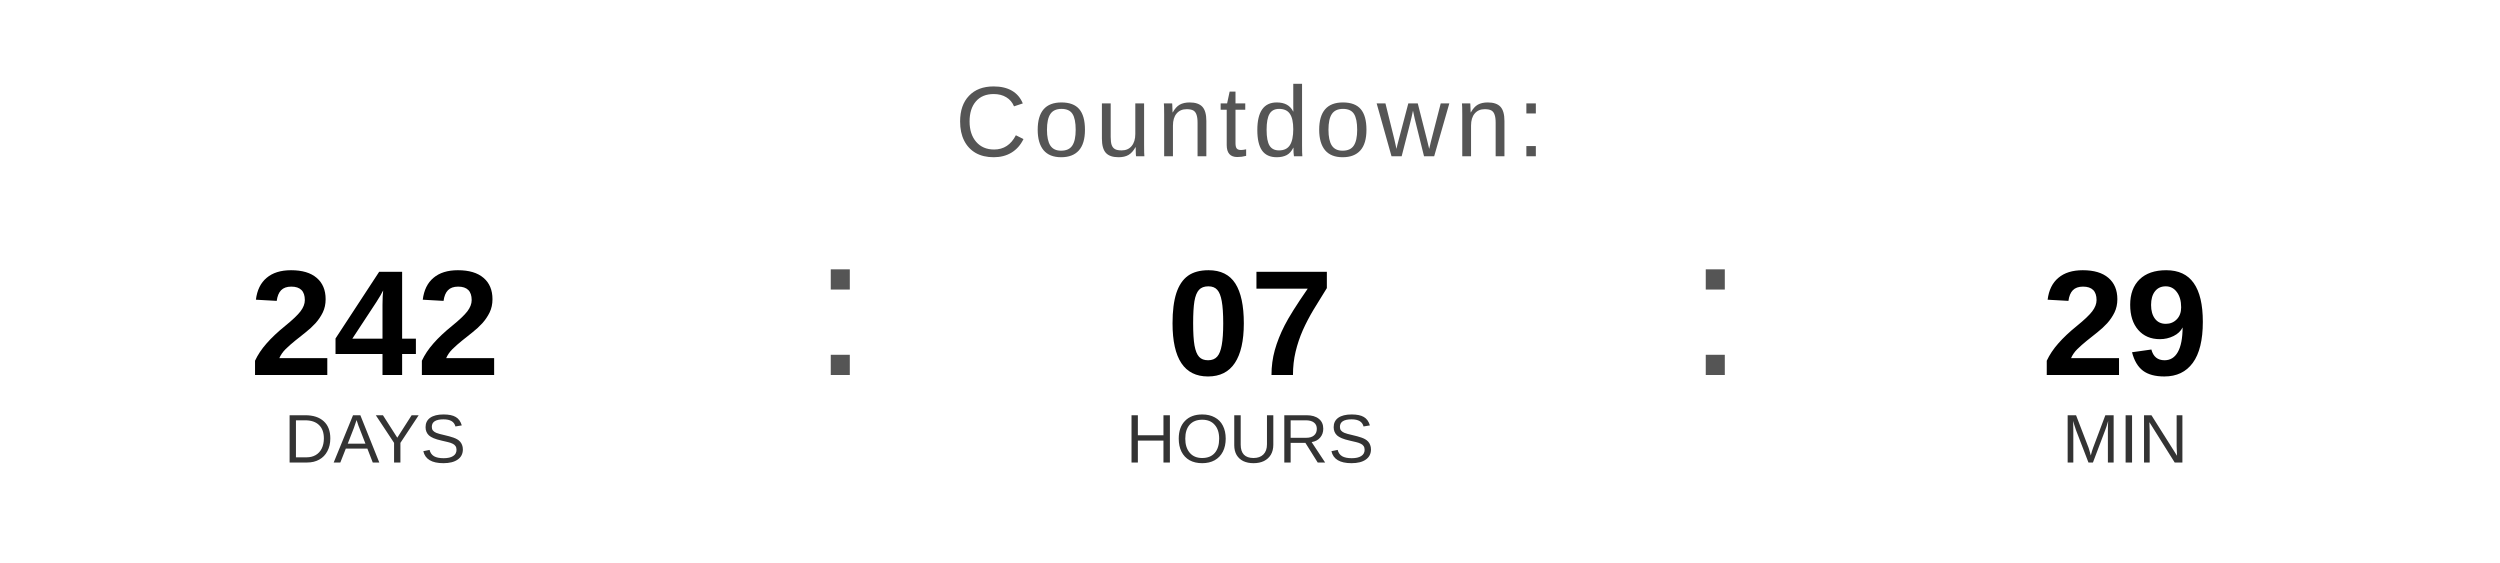
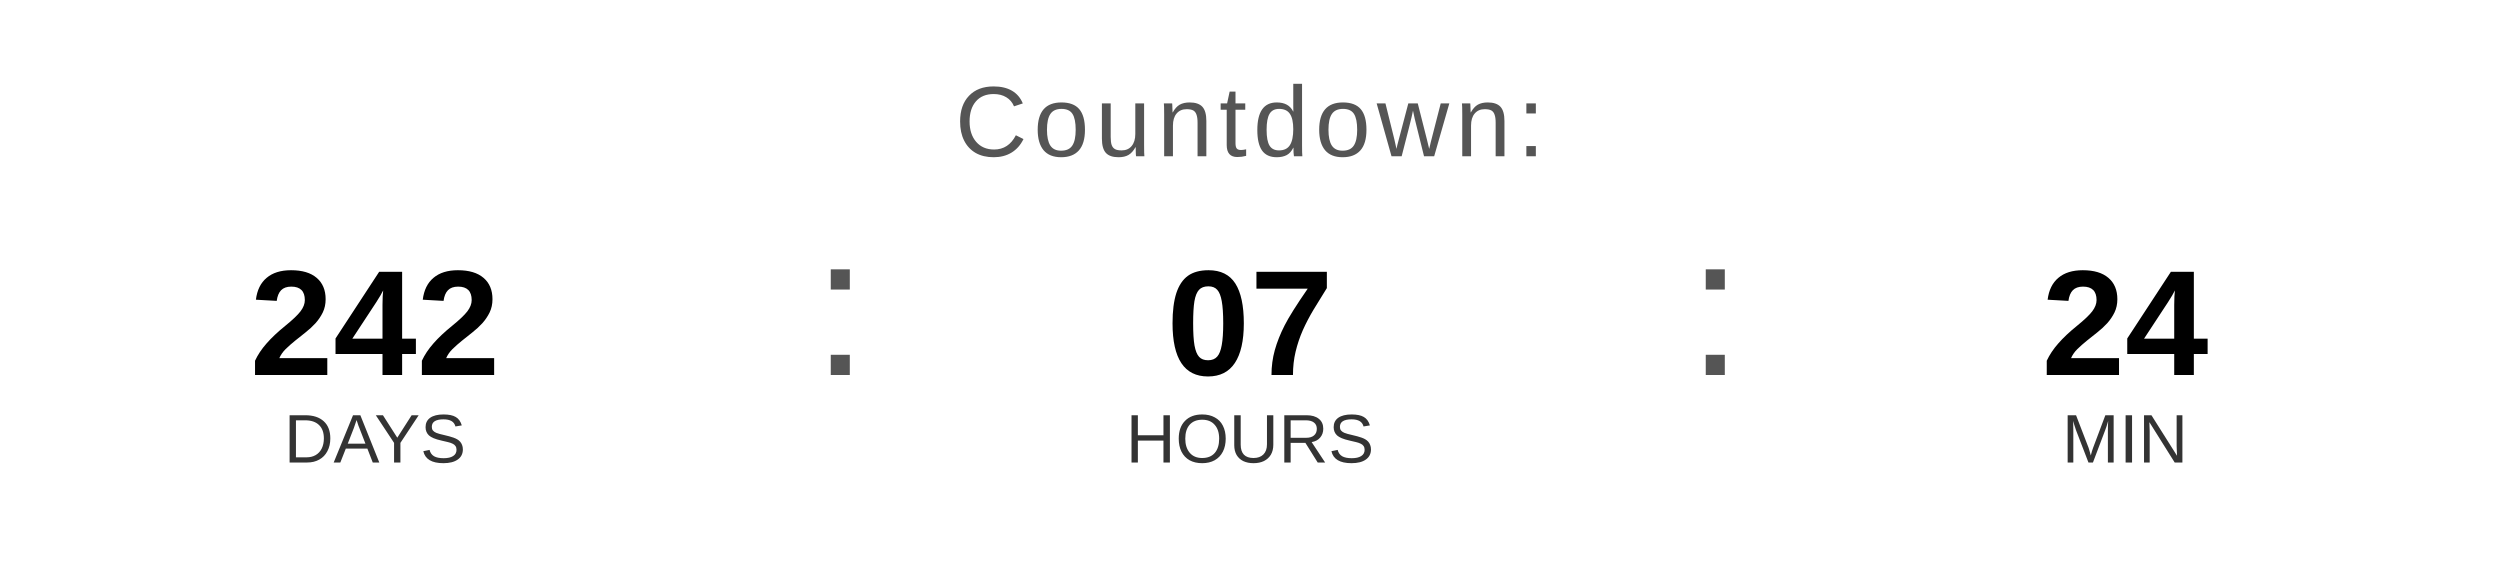
<svg xmlns="http://www.w3.org/2000/svg" width="400" height="90" viewBox="0 0 400 90">
  <text x="200" y="25" font-family="Arial, Helvetica, sans-serif" font-size="16" fill="#555555" text-anchor="middle" letter-spacing="1">
    Countdown:
  </text>
  <text x="60" y="60" font-family="Arial, Helvetica, sans-serif" font-size="24" font-weight="bold" fill="#000000" text-anchor="middle">242</text>
  <text x="60" y="74" font-family="Arial, Helvetica, sans-serif" font-size="11" fill="#333333" text-anchor="middle">DAYS</text>
  <text x="130" y="60" font-family="Arial, sans-serif" font-size="32" fill="#555555">:</text>
  <text x="200" y="60" font-family="Arial, Helvetica, sans-serif" font-size="24" font-weight="bold" fill="#000000" text-anchor="middle">07</text>
  <text x="200" y="74" font-family="Arial, Helvetica, sans-serif" font-size="11" fill="#333333" text-anchor="middle">HOURS</text>
  <text x="270" y="60" font-family="Arial, sans-serif" font-size="32" fill="#555555">:</text>
-   <text x="340" y="60" font-family="Arial, Helvetica, sans-serif" font-size="24" font-weight="bold" fill="#000000" text-anchor="middle">29</text>
+   <text x="340" y="60" font-family="Arial, Helvetica, sans-serif" font-size="24" font-weight="bold" fill="#000000" text-anchor="middle">24</text>
  <text x="340" y="74" font-family="Arial, Helvetica, sans-serif" font-size="11" fill="#333333" text-anchor="middle">MIN</text>
</svg>
